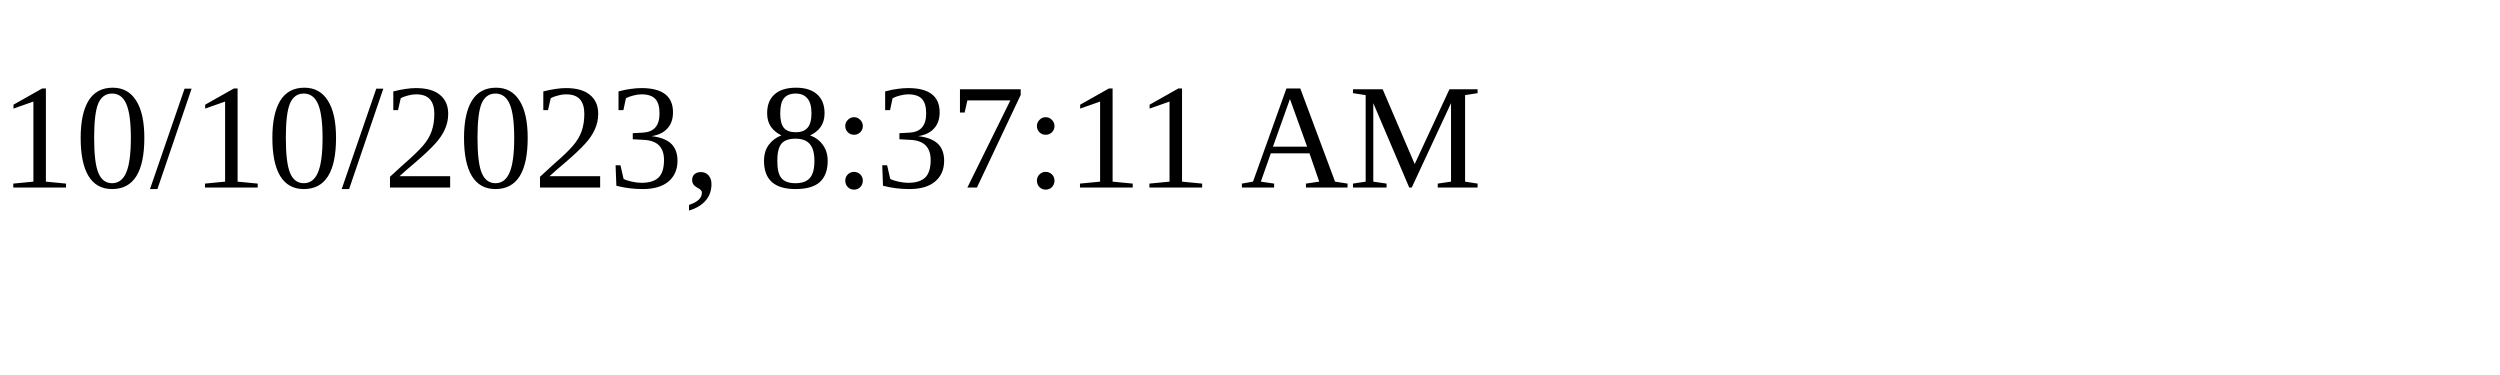
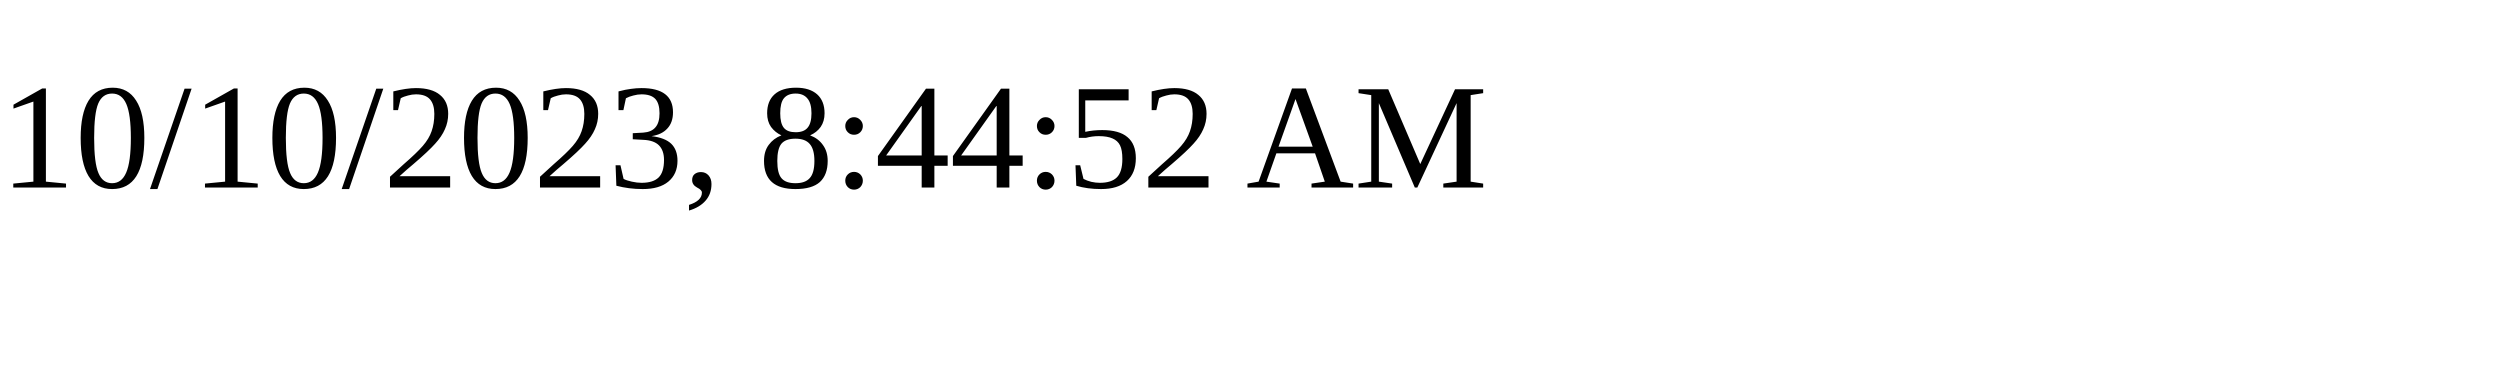
<svg xmlns="http://www.w3.org/2000/svg" height="30" width="200">
-   <text x="0" y="15">10/10/2023, 8:37:11 AM</text>
+   <text x="0" y="15">10/10/2023, 8:44:52 AM</text>
</svg>
